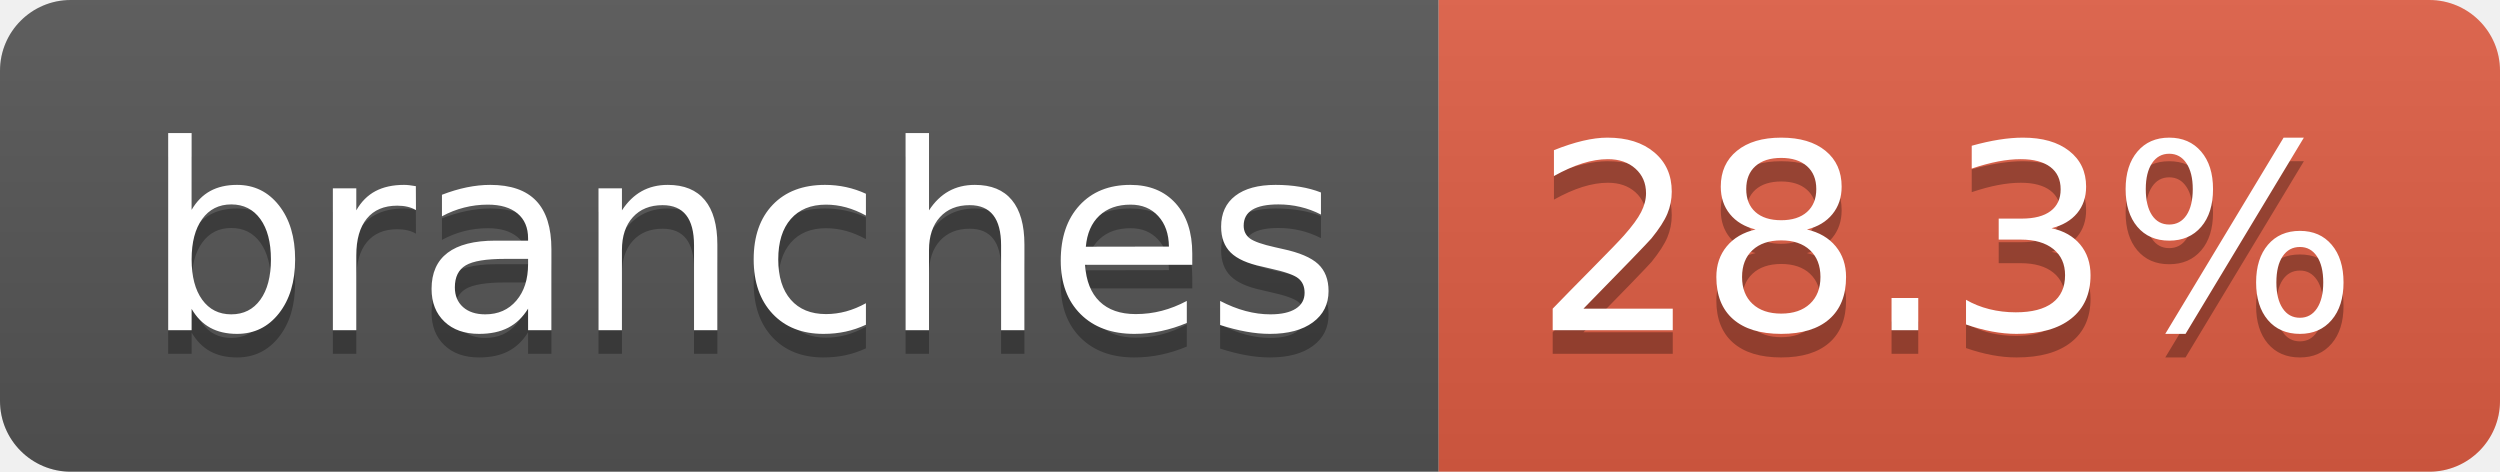
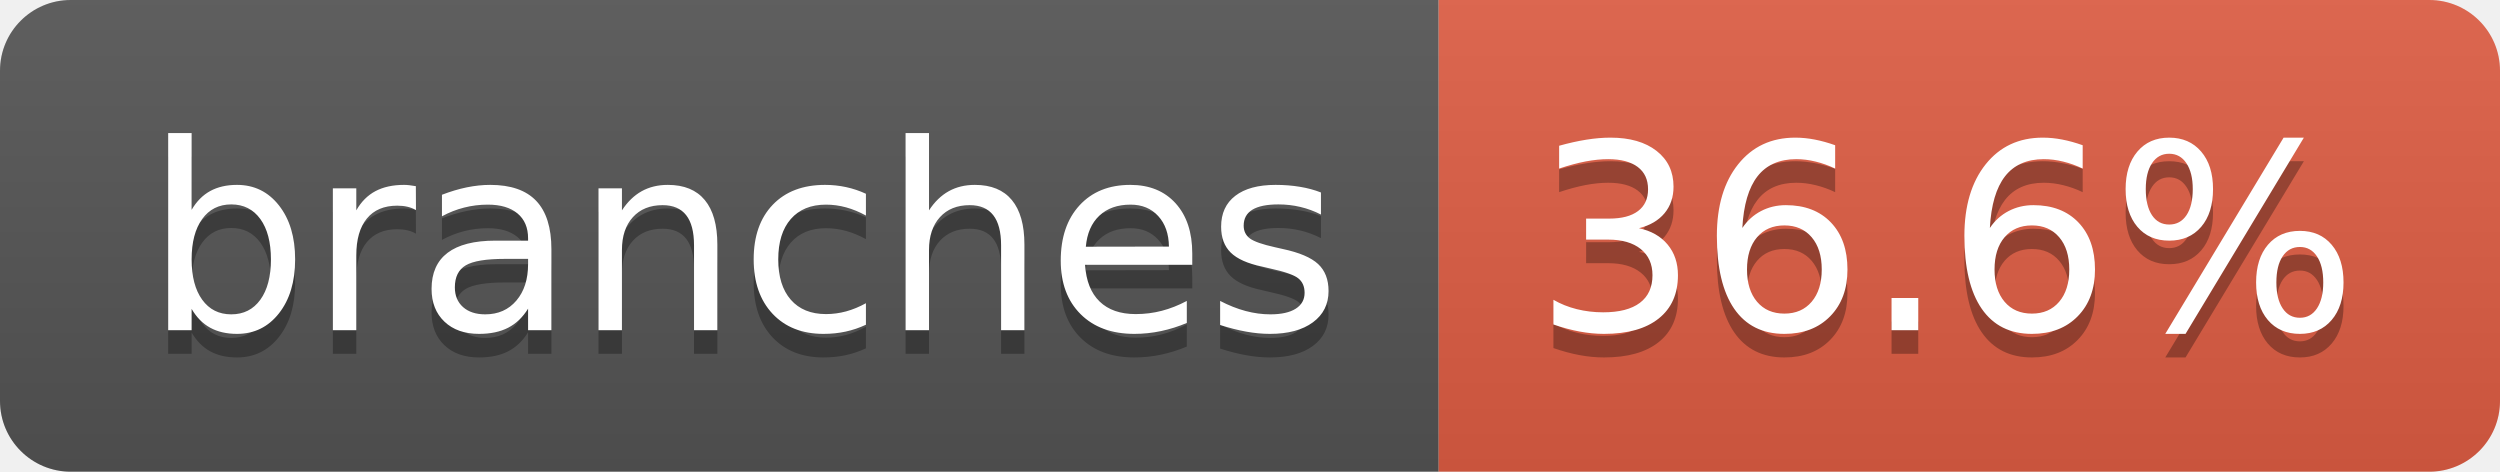
- <svg xmlns="http://www.w3.org/2000/svg" width="106" height="20" role="img" aria-label="branches: 28.3%">
+ <svg xmlns="http://www.w3.org/2000/svg" width="106" height="20" role="img" aria-label="branches: 36.6%">
  <linearGradient id="s" x2="0" y2="100%">
    <stop offset="0" stop-color="#bbb" stop-opacity=".1" />
    <stop offset="1" stop-opacity=".1" />
  </linearGradient>
  <clipPath id="r">
    <rect width="106" height="20" rx="3" fill="#fff" />
  </clipPath>
  <g clip-path="url(#r)">
    <rect width="61" height="20" fill="#555" />
    <rect x="61" width="45" height="20" fill="#e05d44" />
    <rect width="106" height="20" fill="url(#s)" />
  </g>
  <g fill="#fff" text-anchor="middle" font-family="Verdana,Geneva,DejaVu Sans,sans-serif" text-rendering="geometricPrecision" font-size="110">
    <text aria-hidden="true" x="315" y="150" fill="#010101" fill-opacity=".3" transform="scale(.1)" textLength="507">branches</text>
    <text x="315" y="140" transform="scale(.1)" fill="#fff" textLength="507">branches</text>
-     <text aria-hidden="true" x="825" y="150" fill="#010101" fill-opacity=".3" transform="scale(.1)" textLength="350">28.3%</text>
-     <text x="825" y="140" transform="scale(.1)" fill="#fff" textLength="350">28.3%</text>
+     <text aria-hidden="true" x="825" y="150" fill="#010101" fill-opacity=".3" transform="scale(.1)" textLength="350">36.6%</text>
+     <text x="825" y="140" transform="scale(.1)" fill="#fff" textLength="350">36.6%</text>
  </g>
</svg>
